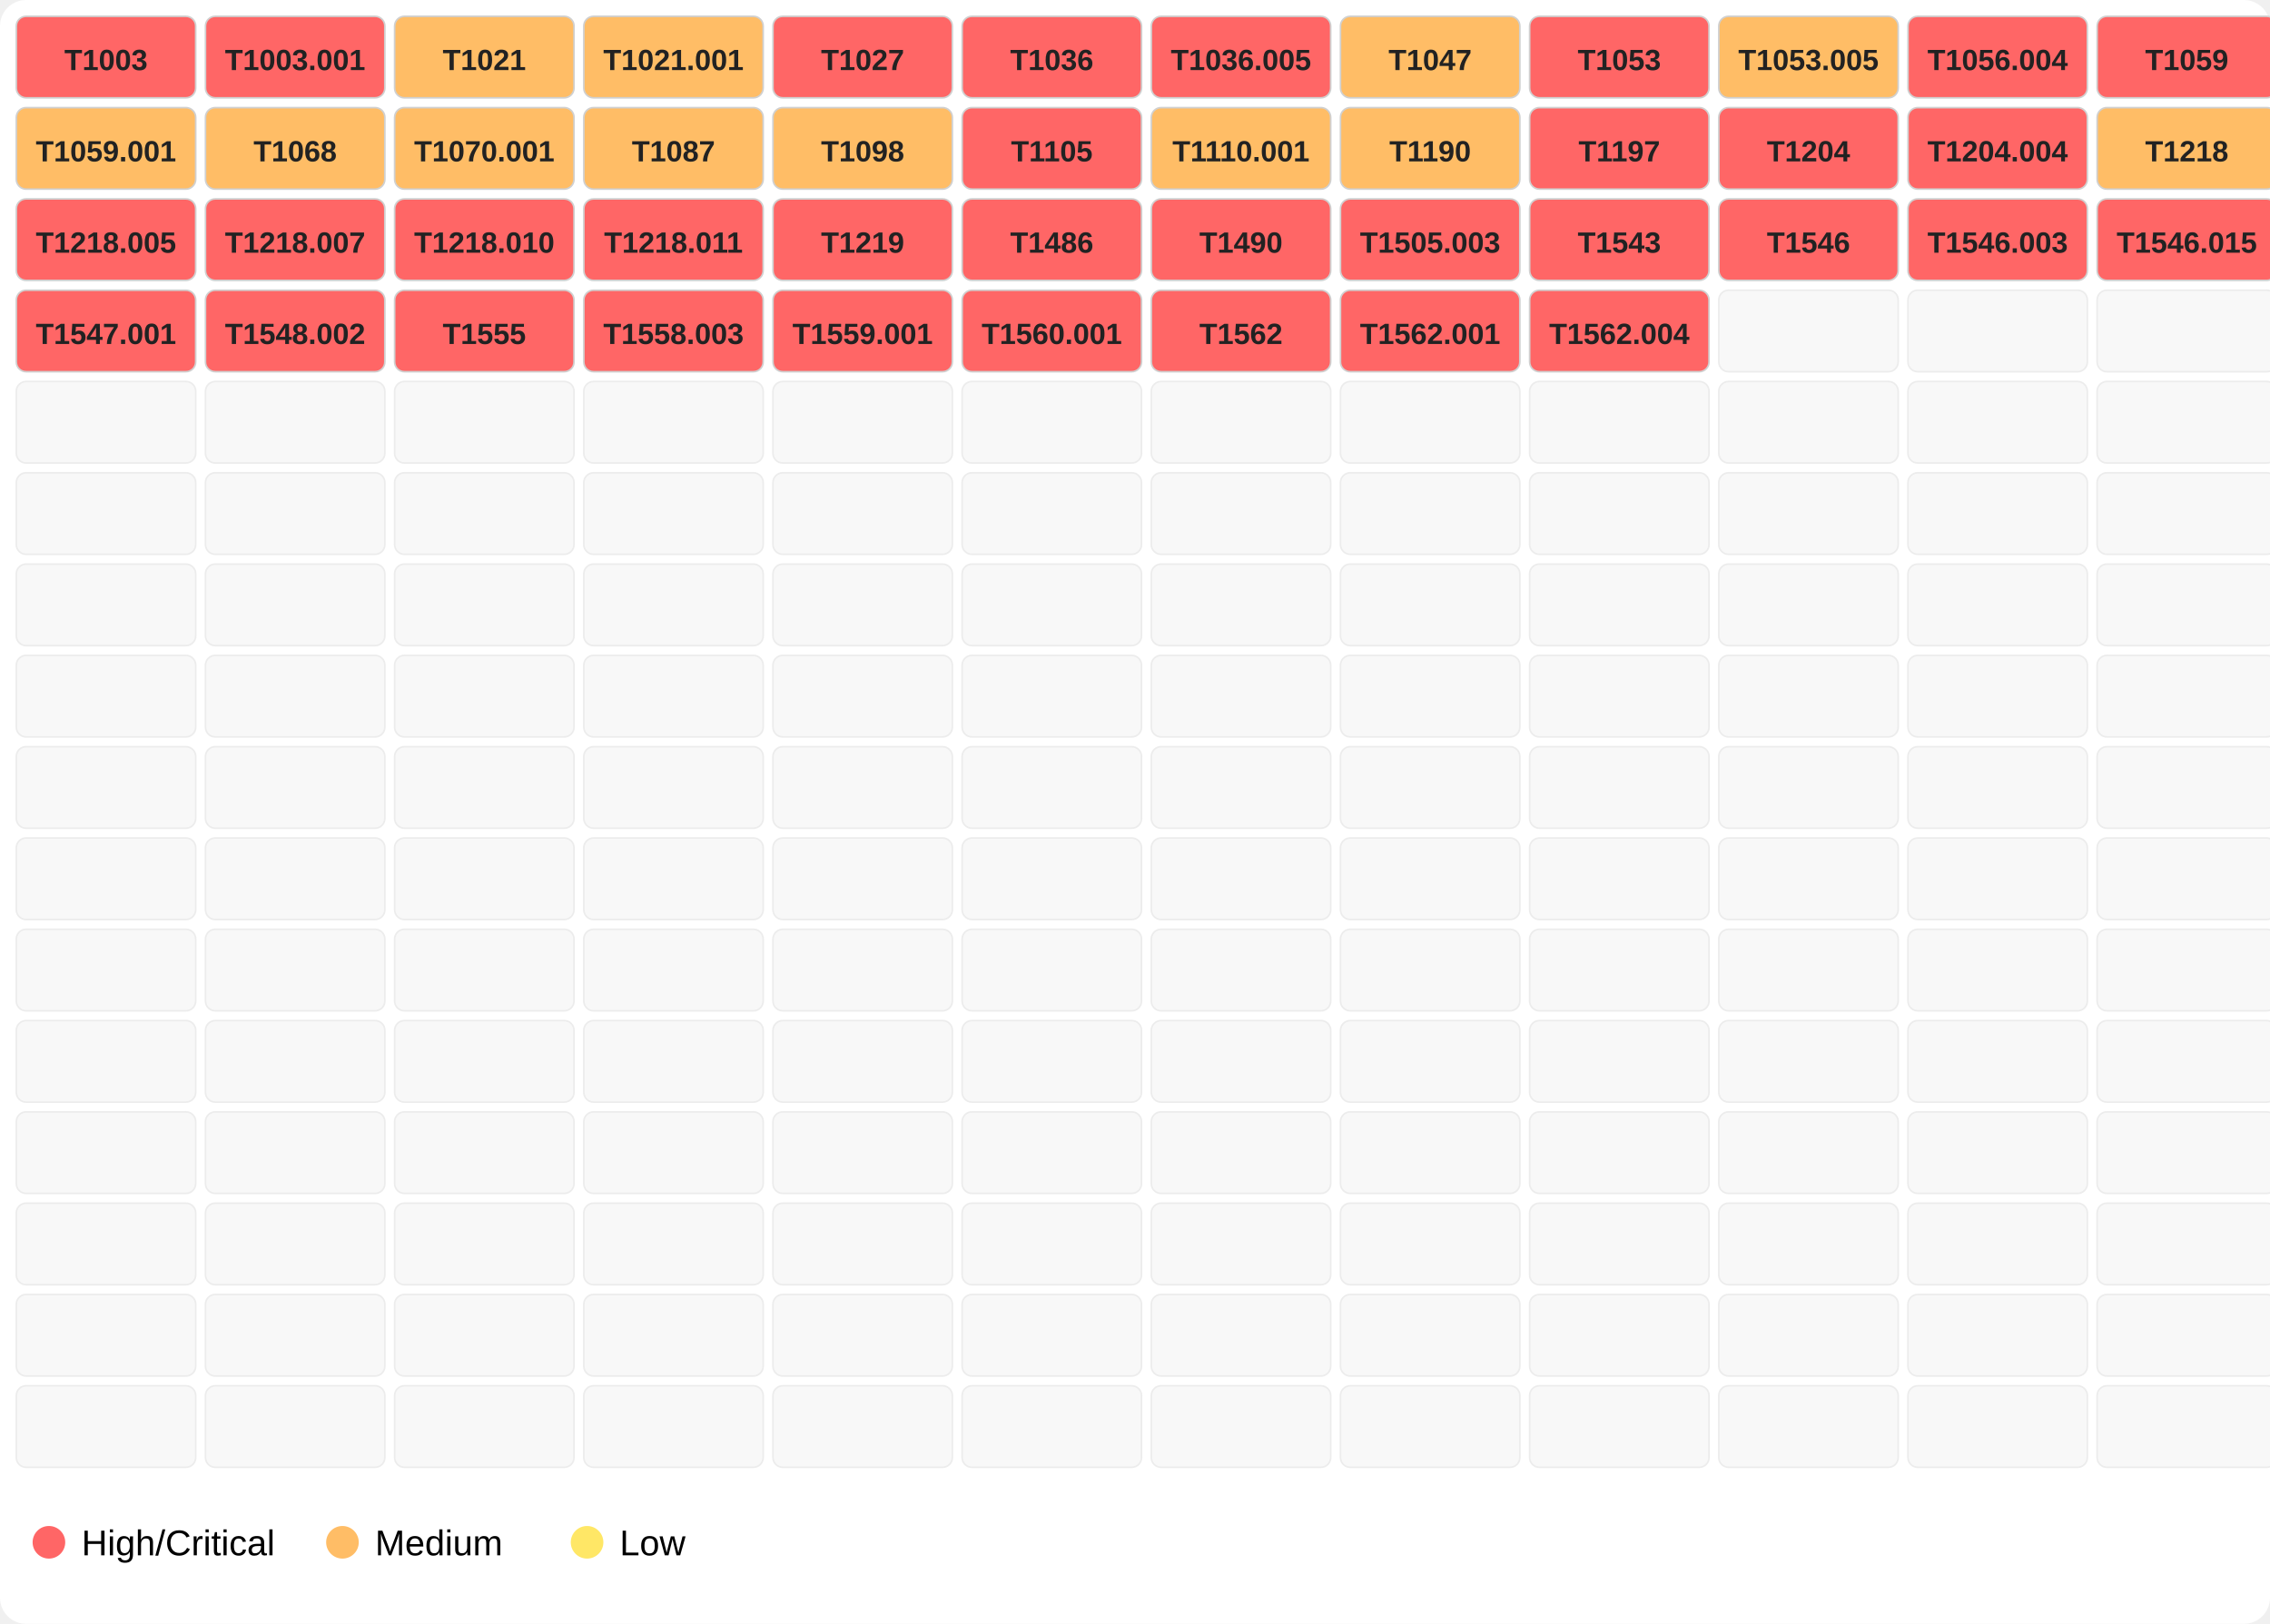
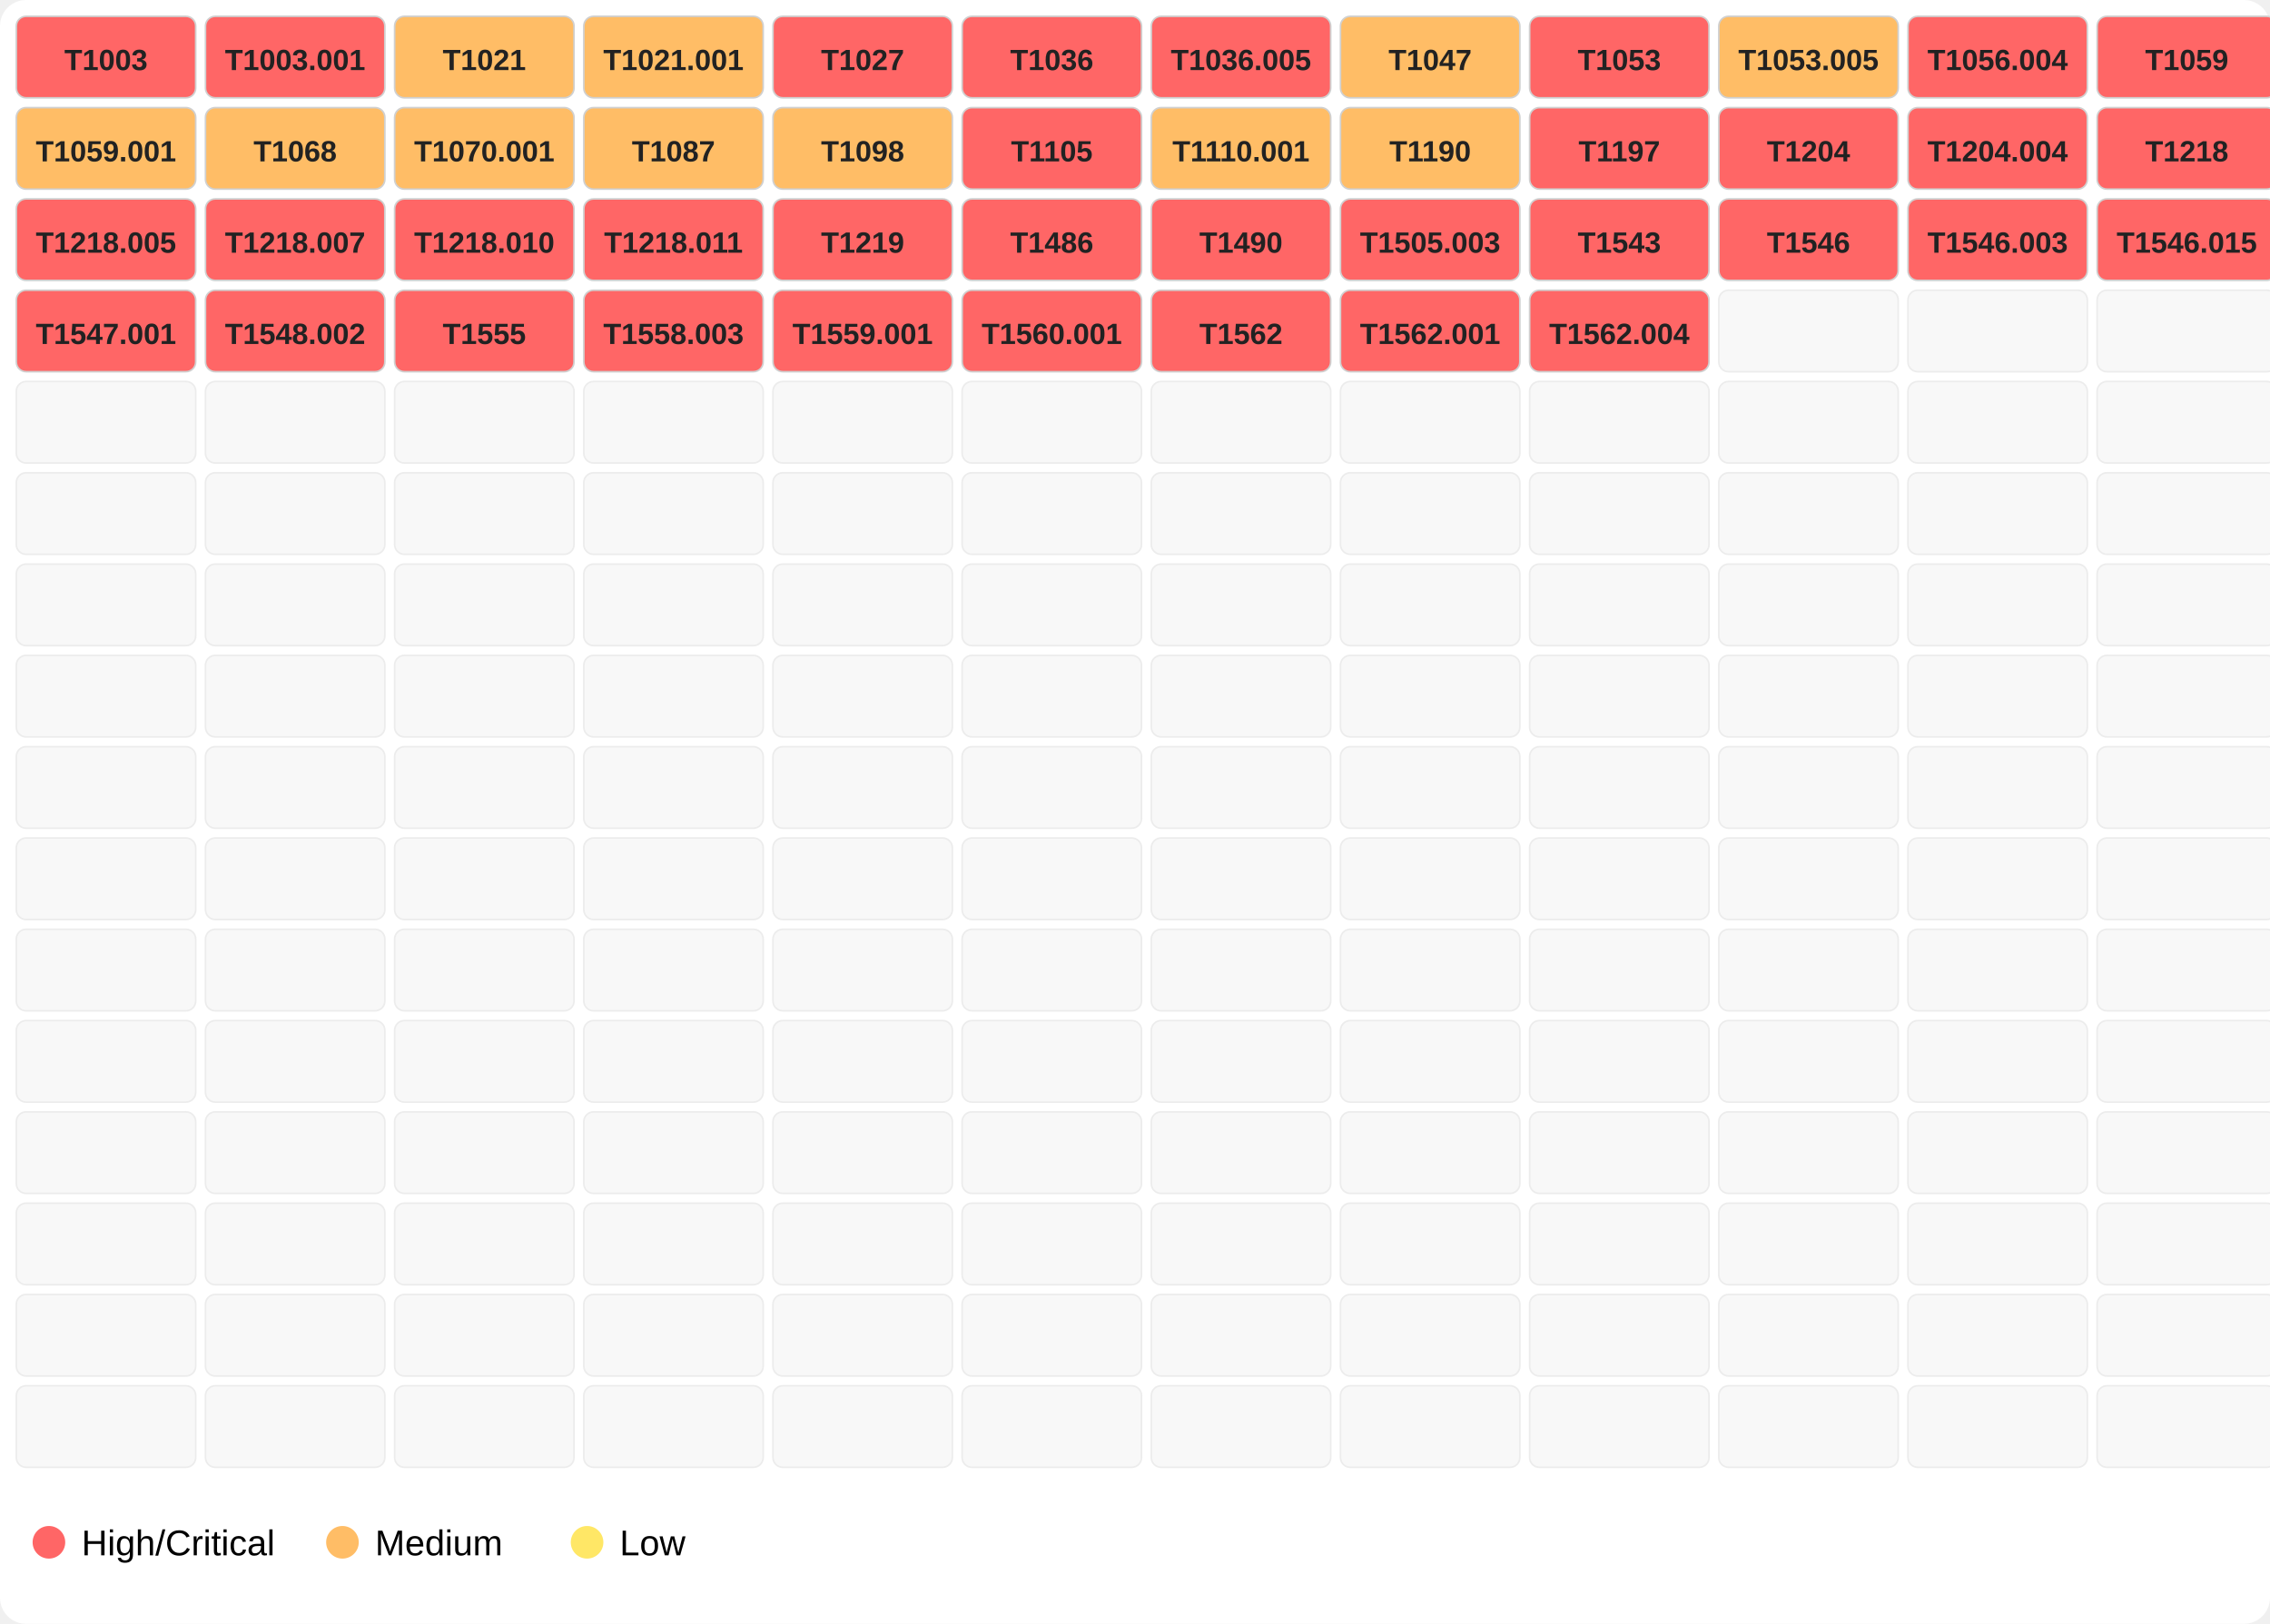
<svg xmlns="http://www.w3.org/2000/svg" width="696" height="498">
  <rect width="100%" height="100%" fill="#ffffff" rx="8" />
  <rect x="5" y="5" width="55" height="25" fill="#ff6666" opacity="1.0" stroke="#d0d0d0" stroke-width="0.5" rx="3" />
  <text x="32.5" y="21.5" font-family="Segoe UI,Arial" font-size="9" text-anchor="middle" font-weight="600" fill="#222">T1003</text>
  <rect x="63" y="5" width="55" height="25" fill="#ff6666" opacity="1.0" stroke="#d0d0d0" stroke-width="0.5" rx="3" />
  <text x="90.5" y="21.5" font-family="Segoe UI,Arial" font-size="9" text-anchor="middle" font-weight="600" fill="#222">T1003.001</text>
  <rect x="121" y="5" width="55" height="25" fill="#ffbd66" opacity="1.0" stroke="#d0d0d0" stroke-width="0.5" rx="3" />
  <text x="148.5" y="21.5" font-family="Segoe UI,Arial" font-size="9" text-anchor="middle" font-weight="600" fill="#222">T1021</text>
  <rect x="179" y="5" width="55" height="25" fill="#ffbd66" opacity="1.0" stroke="#d0d0d0" stroke-width="0.5" rx="3" />
  <text x="206.5" y="21.5" font-family="Segoe UI,Arial" font-size="9" text-anchor="middle" font-weight="600" fill="#222">T1021.001</text>
  <rect x="237" y="5" width="55" height="25" fill="#ff6666" opacity="1.0" stroke="#d0d0d0" stroke-width="0.5" rx="3" />
  <text x="264.5" y="21.5" font-family="Segoe UI,Arial" font-size="9" text-anchor="middle" font-weight="600" fill="#222">T1027</text>
  <rect x="295" y="5" width="55" height="25" fill="#ff6666" opacity="1.0" stroke="#d0d0d0" stroke-width="0.5" rx="3" />
  <text x="322.5" y="21.5" font-family="Segoe UI,Arial" font-size="9" text-anchor="middle" font-weight="600" fill="#222">T1036</text>
  <rect x="353" y="5" width="55" height="25" fill="#ff6666" opacity="1.0" stroke="#d0d0d0" stroke-width="0.5" rx="3" />
  <text x="380.5" y="21.5" font-family="Segoe UI,Arial" font-size="9" text-anchor="middle" font-weight="600" fill="#222">T1036.005</text>
  <rect x="411" y="5" width="55" height="25" fill="#ffbd66" opacity="1.0" stroke="#d0d0d0" stroke-width="0.5" rx="3" />
  <text x="438.5" y="21.5" font-family="Segoe UI,Arial" font-size="9" text-anchor="middle" font-weight="600" fill="#222">T1047</text>
  <rect x="469" y="5" width="55" height="25" fill="#ff6666" opacity="1.0" stroke="#d0d0d0" stroke-width="0.5" rx="3" />
  <text x="496.5" y="21.5" font-family="Segoe UI,Arial" font-size="9" text-anchor="middle" font-weight="600" fill="#222">T1053</text>
  <rect x="527" y="5" width="55" height="25" fill="#ffbd66" opacity="1.0" stroke="#d0d0d0" stroke-width="0.5" rx="3" />
  <text x="554.5" y="21.5" font-family="Segoe UI,Arial" font-size="9" text-anchor="middle" font-weight="600" fill="#222">T1053.005</text>
  <rect x="585" y="5" width="55" height="25" fill="#ff6666" opacity="1.0" stroke="#d0d0d0" stroke-width="0.5" rx="3" />
  <text x="612.5" y="21.5" font-family="Segoe UI,Arial" font-size="9" text-anchor="middle" font-weight="600" fill="#222">T1056.004</text>
  <rect x="643" y="5" width="55" height="25" fill="#ff6666" opacity="1.0" stroke="#d0d0d0" stroke-width="0.5" rx="3" />
  <text x="670.5" y="21.5" font-family="Segoe UI,Arial" font-size="9" text-anchor="middle" font-weight="600" fill="#222">T1059</text>
  <rect x="5" y="33" width="55" height="25" fill="#ffbd66" opacity="1.0" stroke="#d0d0d0" stroke-width="0.5" rx="3" />
  <text x="32.5" y="49.5" font-family="Segoe UI,Arial" font-size="9" text-anchor="middle" font-weight="600" fill="#222">T1059.001</text>
  <rect x="63" y="33" width="55" height="25" fill="#ffbd66" opacity="1.0" stroke="#d0d0d0" stroke-width="0.5" rx="3" />
  <text x="90.5" y="49.5" font-family="Segoe UI,Arial" font-size="9" text-anchor="middle" font-weight="600" fill="#222">T1068</text>
  <rect x="121" y="33" width="55" height="25" fill="#ffbd66" opacity="1.0" stroke="#d0d0d0" stroke-width="0.5" rx="3" />
  <text x="148.5" y="49.5" font-family="Segoe UI,Arial" font-size="9" text-anchor="middle" font-weight="600" fill="#222">T1070.001</text>
  <rect x="179" y="33" width="55" height="25" fill="#ffbd66" opacity="1.0" stroke="#d0d0d0" stroke-width="0.5" rx="3" />
  <text x="206.5" y="49.5" font-family="Segoe UI,Arial" font-size="9" text-anchor="middle" font-weight="600" fill="#222">T1087</text>
  <rect x="237" y="33" width="55" height="25" fill="#ffbd66" opacity="1.0" stroke="#d0d0d0" stroke-width="0.5" rx="3" />
  <text x="264.5" y="49.5" font-family="Segoe UI,Arial" font-size="9" text-anchor="middle" font-weight="600" fill="#222">T1098</text>
  <rect x="295" y="33" width="55" height="25" fill="#ff6666" opacity="1.0" stroke="#d0d0d0" stroke-width="0.5" rx="3" />
  <text x="322.5" y="49.5" font-family="Segoe UI,Arial" font-size="9" text-anchor="middle" font-weight="600" fill="#222">T1105</text>
  <rect x="353" y="33" width="55" height="25" fill="#ffbd66" opacity="1.0" stroke="#d0d0d0" stroke-width="0.5" rx="3" />
  <text x="380.5" y="49.5" font-family="Segoe UI,Arial" font-size="9" text-anchor="middle" font-weight="600" fill="#222">T1110.001</text>
  <rect x="411" y="33" width="55" height="25" fill="#ffbd66" opacity="1.0" stroke="#d0d0d0" stroke-width="0.5" rx="3" />
  <text x="438.5" y="49.5" font-family="Segoe UI,Arial" font-size="9" text-anchor="middle" font-weight="600" fill="#222">T1190</text>
  <rect x="469" y="33" width="55" height="25" fill="#ff6666" opacity="1.0" stroke="#d0d0d0" stroke-width="0.5" rx="3" />
  <text x="496.5" y="49.5" font-family="Segoe UI,Arial" font-size="9" text-anchor="middle" font-weight="600" fill="#222">T1197</text>
  <rect x="527" y="33" width="55" height="25" fill="#ff6666" opacity="1.0" stroke="#d0d0d0" stroke-width="0.5" rx="3" />
  <text x="554.5" y="49.5" font-family="Segoe UI,Arial" font-size="9" text-anchor="middle" font-weight="600" fill="#222">T1204</text>
  <rect x="585" y="33" width="55" height="25" fill="#ff6666" opacity="1.0" stroke="#d0d0d0" stroke-width="0.5" rx="3" />
  <text x="612.5" y="49.5" font-family="Segoe UI,Arial" font-size="9" text-anchor="middle" font-weight="600" fill="#222">T1204.004</text>
-   <rect x="643" y="33" width="55" height="25" fill="#ffbd66" opacity="1.0" stroke="#d0d0d0" stroke-width="0.5" rx="3" />
+   <rect x="643" y="33" width="55" height="25" fill="#ff6666" opacity="1.0" stroke="#d0d0d0" stroke-width="0.5" rx="3" />
  <text x="670.5" y="49.5" font-family="Segoe UI,Arial" font-size="9" text-anchor="middle" font-weight="600" fill="#222">T1218</text>
  <rect x="5" y="61" width="55" height="25" fill="#ff6666" opacity="1.0" stroke="#d0d0d0" stroke-width="0.5" rx="3" />
  <text x="32.5" y="77.5" font-family="Segoe UI,Arial" font-size="9" text-anchor="middle" font-weight="600" fill="#222">T1218.005</text>
  <rect x="63" y="61" width="55" height="25" fill="#ff6666" opacity="1.0" stroke="#d0d0d0" stroke-width="0.5" rx="3" />
  <text x="90.5" y="77.5" font-family="Segoe UI,Arial" font-size="9" text-anchor="middle" font-weight="600" fill="#222">T1218.007</text>
  <rect x="121" y="61" width="55" height="25" fill="#ff6666" opacity="1.0" stroke="#d0d0d0" stroke-width="0.5" rx="3" />
  <text x="148.5" y="77.5" font-family="Segoe UI,Arial" font-size="9" text-anchor="middle" font-weight="600" fill="#222">T1218.010</text>
  <rect x="179" y="61" width="55" height="25" fill="#ff6666" opacity="1.0" stroke="#d0d0d0" stroke-width="0.5" rx="3" />
  <text x="206.5" y="77.5" font-family="Segoe UI,Arial" font-size="9" text-anchor="middle" font-weight="600" fill="#222">T1218.011</text>
  <rect x="237" y="61" width="55" height="25" fill="#ff6666" opacity="1.0" stroke="#d0d0d0" stroke-width="0.5" rx="3" />
  <text x="264.5" y="77.5" font-family="Segoe UI,Arial" font-size="9" text-anchor="middle" font-weight="600" fill="#222">T1219</text>
  <rect x="295" y="61" width="55" height="25" fill="#ff6666" opacity="1.0" stroke="#d0d0d0" stroke-width="0.5" rx="3" />
  <text x="322.5" y="77.5" font-family="Segoe UI,Arial" font-size="9" text-anchor="middle" font-weight="600" fill="#222">T1486</text>
  <rect x="353" y="61" width="55" height="25" fill="#ff6666" opacity="1.0" stroke="#d0d0d0" stroke-width="0.5" rx="3" />
  <text x="380.5" y="77.5" font-family="Segoe UI,Arial" font-size="9" text-anchor="middle" font-weight="600" fill="#222">T1490</text>
  <rect x="411" y="61" width="55" height="25" fill="#ff6666" opacity="1.0" stroke="#d0d0d0" stroke-width="0.5" rx="3" />
  <text x="438.5" y="77.5" font-family="Segoe UI,Arial" font-size="9" text-anchor="middle" font-weight="600" fill="#222">T1505.003</text>
  <rect x="469" y="61" width="55" height="25" fill="#ff6666" opacity="1.0" stroke="#d0d0d0" stroke-width="0.5" rx="3" />
  <text x="496.5" y="77.5" font-family="Segoe UI,Arial" font-size="9" text-anchor="middle" font-weight="600" fill="#222">T1543</text>
  <rect x="527" y="61" width="55" height="25" fill="#ff6666" opacity="1.0" stroke="#d0d0d0" stroke-width="0.5" rx="3" />
  <text x="554.5" y="77.5" font-family="Segoe UI,Arial" font-size="9" text-anchor="middle" font-weight="600" fill="#222">T1546</text>
  <rect x="585" y="61" width="55" height="25" fill="#ff6666" opacity="1.0" stroke="#d0d0d0" stroke-width="0.5" rx="3" />
  <text x="612.5" y="77.5" font-family="Segoe UI,Arial" font-size="9" text-anchor="middle" font-weight="600" fill="#222">T1546.003</text>
  <rect x="643" y="61" width="55" height="25" fill="#ff6666" opacity="1.0" stroke="#d0d0d0" stroke-width="0.5" rx="3" />
  <text x="670.5" y="77.5" font-family="Segoe UI,Arial" font-size="9" text-anchor="middle" font-weight="600" fill="#222">T1546.015</text>
  <rect x="5" y="89" width="55" height="25" fill="#ff6666" opacity="1.0" stroke="#d0d0d0" stroke-width="0.5" rx="3" />
  <text x="32.5" y="105.5" font-family="Segoe UI,Arial" font-size="9" text-anchor="middle" font-weight="600" fill="#222">T1547.001</text>
  <rect x="63" y="89" width="55" height="25" fill="#ff6666" opacity="1.0" stroke="#d0d0d0" stroke-width="0.5" rx="3" />
  <text x="90.5" y="105.5" font-family="Segoe UI,Arial" font-size="9" text-anchor="middle" font-weight="600" fill="#222">T1548.002</text>
  <rect x="121" y="89" width="55" height="25" fill="#ff6666" opacity="1.0" stroke="#d0d0d0" stroke-width="0.5" rx="3" />
  <text x="148.5" y="105.5" font-family="Segoe UI,Arial" font-size="9" text-anchor="middle" font-weight="600" fill="#222">T1555</text>
  <rect x="179" y="89" width="55" height="25" fill="#ff6666" opacity="1.0" stroke="#d0d0d0" stroke-width="0.5" rx="3" />
  <text x="206.5" y="105.5" font-family="Segoe UI,Arial" font-size="9" text-anchor="middle" font-weight="600" fill="#222">T1558.003</text>
  <rect x="237" y="89" width="55" height="25" fill="#ff6666" opacity="1.0" stroke="#d0d0d0" stroke-width="0.5" rx="3" />
  <text x="264.5" y="105.5" font-family="Segoe UI,Arial" font-size="9" text-anchor="middle" font-weight="600" fill="#222">T1559.001</text>
  <rect x="295" y="89" width="55" height="25" fill="#ff6666" opacity="1.0" stroke="#d0d0d0" stroke-width="0.5" rx="3" />
  <text x="322.5" y="105.5" font-family="Segoe UI,Arial" font-size="9" text-anchor="middle" font-weight="600" fill="#222">T1560.001</text>
  <rect x="353" y="89" width="55" height="25" fill="#ff6666" opacity="1.0" stroke="#d0d0d0" stroke-width="0.5" rx="3" />
  <text x="380.5" y="105.5" font-family="Segoe UI,Arial" font-size="9" text-anchor="middle" font-weight="600" fill="#222">T1562</text>
  <rect x="411" y="89" width="55" height="25" fill="#ff6666" opacity="1.0" stroke="#d0d0d0" stroke-width="0.5" rx="3" />
  <text x="438.5" y="105.5" font-family="Segoe UI,Arial" font-size="9" text-anchor="middle" font-weight="600" fill="#222">T1562.001</text>
  <rect x="469" y="89" width="55" height="25" fill="#ff6666" opacity="1.0" stroke="#d0d0d0" stroke-width="0.5" rx="3" />
  <text x="496.5" y="105.5" font-family="Segoe UI,Arial" font-size="9" text-anchor="middle" font-weight="600" fill="#222">T1562.004</text>
  <rect x="527" y="89" width="55" height="25" fill="#eeeeee" opacity="0.4" stroke="#d0d0d0" stroke-width="0.5" rx="3" />
  <rect x="585" y="89" width="55" height="25" fill="#eeeeee" opacity="0.4" stroke="#d0d0d0" stroke-width="0.5" rx="3" />
  <rect x="643" y="89" width="55" height="25" fill="#eeeeee" opacity="0.4" stroke="#d0d0d0" stroke-width="0.5" rx="3" />
  <rect x="5" y="117" width="55" height="25" fill="#eeeeee" opacity="0.4" stroke="#d0d0d0" stroke-width="0.5" rx="3" />
  <rect x="63" y="117" width="55" height="25" fill="#eeeeee" opacity="0.4" stroke="#d0d0d0" stroke-width="0.5" rx="3" />
  <rect x="121" y="117" width="55" height="25" fill="#eeeeee" opacity="0.4" stroke="#d0d0d0" stroke-width="0.5" rx="3" />
  <rect x="179" y="117" width="55" height="25" fill="#eeeeee" opacity="0.4" stroke="#d0d0d0" stroke-width="0.5" rx="3" />
  <rect x="237" y="117" width="55" height="25" fill="#eeeeee" opacity="0.4" stroke="#d0d0d0" stroke-width="0.5" rx="3" />
  <rect x="295" y="117" width="55" height="25" fill="#eeeeee" opacity="0.4" stroke="#d0d0d0" stroke-width="0.5" rx="3" />
  <rect x="353" y="117" width="55" height="25" fill="#eeeeee" opacity="0.4" stroke="#d0d0d0" stroke-width="0.5" rx="3" />
  <rect x="411" y="117" width="55" height="25" fill="#eeeeee" opacity="0.4" stroke="#d0d0d0" stroke-width="0.5" rx="3" />
  <rect x="469" y="117" width="55" height="25" fill="#eeeeee" opacity="0.4" stroke="#d0d0d0" stroke-width="0.5" rx="3" />
  <rect x="527" y="117" width="55" height="25" fill="#eeeeee" opacity="0.4" stroke="#d0d0d0" stroke-width="0.5" rx="3" />
  <rect x="585" y="117" width="55" height="25" fill="#eeeeee" opacity="0.4" stroke="#d0d0d0" stroke-width="0.5" rx="3" />
  <rect x="643" y="117" width="55" height="25" fill="#eeeeee" opacity="0.4" stroke="#d0d0d0" stroke-width="0.5" rx="3" />
  <rect x="5" y="145" width="55" height="25" fill="#eeeeee" opacity="0.4" stroke="#d0d0d0" stroke-width="0.5" rx="3" />
  <rect x="63" y="145" width="55" height="25" fill="#eeeeee" opacity="0.4" stroke="#d0d0d0" stroke-width="0.5" rx="3" />
  <rect x="121" y="145" width="55" height="25" fill="#eeeeee" opacity="0.4" stroke="#d0d0d0" stroke-width="0.5" rx="3" />
  <rect x="179" y="145" width="55" height="25" fill="#eeeeee" opacity="0.4" stroke="#d0d0d0" stroke-width="0.5" rx="3" />
  <rect x="237" y="145" width="55" height="25" fill="#eeeeee" opacity="0.4" stroke="#d0d0d0" stroke-width="0.5" rx="3" />
  <rect x="295" y="145" width="55" height="25" fill="#eeeeee" opacity="0.4" stroke="#d0d0d0" stroke-width="0.5" rx="3" />
  <rect x="353" y="145" width="55" height="25" fill="#eeeeee" opacity="0.4" stroke="#d0d0d0" stroke-width="0.5" rx="3" />
  <rect x="411" y="145" width="55" height="25" fill="#eeeeee" opacity="0.4" stroke="#d0d0d0" stroke-width="0.5" rx="3" />
  <rect x="469" y="145" width="55" height="25" fill="#eeeeee" opacity="0.4" stroke="#d0d0d0" stroke-width="0.5" rx="3" />
  <rect x="527" y="145" width="55" height="25" fill="#eeeeee" opacity="0.4" stroke="#d0d0d0" stroke-width="0.5" rx="3" />
  <rect x="585" y="145" width="55" height="25" fill="#eeeeee" opacity="0.4" stroke="#d0d0d0" stroke-width="0.5" rx="3" />
  <rect x="643" y="145" width="55" height="25" fill="#eeeeee" opacity="0.4" stroke="#d0d0d0" stroke-width="0.5" rx="3" />
  <rect x="5" y="173" width="55" height="25" fill="#eeeeee" opacity="0.4" stroke="#d0d0d0" stroke-width="0.5" rx="3" />
  <rect x="63" y="173" width="55" height="25" fill="#eeeeee" opacity="0.4" stroke="#d0d0d0" stroke-width="0.5" rx="3" />
  <rect x="121" y="173" width="55" height="25" fill="#eeeeee" opacity="0.4" stroke="#d0d0d0" stroke-width="0.5" rx="3" />
  <rect x="179" y="173" width="55" height="25" fill="#eeeeee" opacity="0.4" stroke="#d0d0d0" stroke-width="0.5" rx="3" />
  <rect x="237" y="173" width="55" height="25" fill="#eeeeee" opacity="0.4" stroke="#d0d0d0" stroke-width="0.5" rx="3" />
  <rect x="295" y="173" width="55" height="25" fill="#eeeeee" opacity="0.4" stroke="#d0d0d0" stroke-width="0.5" rx="3" />
  <rect x="353" y="173" width="55" height="25" fill="#eeeeee" opacity="0.4" stroke="#d0d0d0" stroke-width="0.5" rx="3" />
  <rect x="411" y="173" width="55" height="25" fill="#eeeeee" opacity="0.4" stroke="#d0d0d0" stroke-width="0.5" rx="3" />
  <rect x="469" y="173" width="55" height="25" fill="#eeeeee" opacity="0.4" stroke="#d0d0d0" stroke-width="0.5" rx="3" />
  <rect x="527" y="173" width="55" height="25" fill="#eeeeee" opacity="0.4" stroke="#d0d0d0" stroke-width="0.5" rx="3" />
  <rect x="585" y="173" width="55" height="25" fill="#eeeeee" opacity="0.4" stroke="#d0d0d0" stroke-width="0.5" rx="3" />
  <rect x="643" y="173" width="55" height="25" fill="#eeeeee" opacity="0.4" stroke="#d0d0d0" stroke-width="0.5" rx="3" />
  <rect x="5" y="201" width="55" height="25" fill="#eeeeee" opacity="0.4" stroke="#d0d0d0" stroke-width="0.5" rx="3" />
  <rect x="63" y="201" width="55" height="25" fill="#eeeeee" opacity="0.4" stroke="#d0d0d0" stroke-width="0.5" rx="3" />
  <rect x="121" y="201" width="55" height="25" fill="#eeeeee" opacity="0.4" stroke="#d0d0d0" stroke-width="0.5" rx="3" />
  <rect x="179" y="201" width="55" height="25" fill="#eeeeee" opacity="0.4" stroke="#d0d0d0" stroke-width="0.5" rx="3" />
  <rect x="237" y="201" width="55" height="25" fill="#eeeeee" opacity="0.4" stroke="#d0d0d0" stroke-width="0.5" rx="3" />
  <rect x="295" y="201" width="55" height="25" fill="#eeeeee" opacity="0.4" stroke="#d0d0d0" stroke-width="0.5" rx="3" />
  <rect x="353" y="201" width="55" height="25" fill="#eeeeee" opacity="0.4" stroke="#d0d0d0" stroke-width="0.5" rx="3" />
  <rect x="411" y="201" width="55" height="25" fill="#eeeeee" opacity="0.4" stroke="#d0d0d0" stroke-width="0.5" rx="3" />
  <rect x="469" y="201" width="55" height="25" fill="#eeeeee" opacity="0.4" stroke="#d0d0d0" stroke-width="0.5" rx="3" />
  <rect x="527" y="201" width="55" height="25" fill="#eeeeee" opacity="0.4" stroke="#d0d0d0" stroke-width="0.5" rx="3" />
  <rect x="585" y="201" width="55" height="25" fill="#eeeeee" opacity="0.4" stroke="#d0d0d0" stroke-width="0.5" rx="3" />
  <rect x="643" y="201" width="55" height="25" fill="#eeeeee" opacity="0.4" stroke="#d0d0d0" stroke-width="0.5" rx="3" />
  <rect x="5" y="229" width="55" height="25" fill="#eeeeee" opacity="0.4" stroke="#d0d0d0" stroke-width="0.5" rx="3" />
  <rect x="63" y="229" width="55" height="25" fill="#eeeeee" opacity="0.4" stroke="#d0d0d0" stroke-width="0.5" rx="3" />
  <rect x="121" y="229" width="55" height="25" fill="#eeeeee" opacity="0.4" stroke="#d0d0d0" stroke-width="0.5" rx="3" />
  <rect x="179" y="229" width="55" height="25" fill="#eeeeee" opacity="0.4" stroke="#d0d0d0" stroke-width="0.5" rx="3" />
  <rect x="237" y="229" width="55" height="25" fill="#eeeeee" opacity="0.4" stroke="#d0d0d0" stroke-width="0.5" rx="3" />
  <rect x="295" y="229" width="55" height="25" fill="#eeeeee" opacity="0.4" stroke="#d0d0d0" stroke-width="0.5" rx="3" />
  <rect x="353" y="229" width="55" height="25" fill="#eeeeee" opacity="0.4" stroke="#d0d0d0" stroke-width="0.5" rx="3" />
  <rect x="411" y="229" width="55" height="25" fill="#eeeeee" opacity="0.4" stroke="#d0d0d0" stroke-width="0.5" rx="3" />
  <rect x="469" y="229" width="55" height="25" fill="#eeeeee" opacity="0.4" stroke="#d0d0d0" stroke-width="0.5" rx="3" />
  <rect x="527" y="229" width="55" height="25" fill="#eeeeee" opacity="0.4" stroke="#d0d0d0" stroke-width="0.5" rx="3" />
  <rect x="585" y="229" width="55" height="25" fill="#eeeeee" opacity="0.4" stroke="#d0d0d0" stroke-width="0.5" rx="3" />
  <rect x="643" y="229" width="55" height="25" fill="#eeeeee" opacity="0.4" stroke="#d0d0d0" stroke-width="0.5" rx="3" />
  <rect x="5" y="257" width="55" height="25" fill="#eeeeee" opacity="0.4" stroke="#d0d0d0" stroke-width="0.5" rx="3" />
  <rect x="63" y="257" width="55" height="25" fill="#eeeeee" opacity="0.4" stroke="#d0d0d0" stroke-width="0.5" rx="3" />
  <rect x="121" y="257" width="55" height="25" fill="#eeeeee" opacity="0.4" stroke="#d0d0d0" stroke-width="0.5" rx="3" />
  <rect x="179" y="257" width="55" height="25" fill="#eeeeee" opacity="0.4" stroke="#d0d0d0" stroke-width="0.5" rx="3" />
  <rect x="237" y="257" width="55" height="25" fill="#eeeeee" opacity="0.4" stroke="#d0d0d0" stroke-width="0.5" rx="3" />
  <rect x="295" y="257" width="55" height="25" fill="#eeeeee" opacity="0.4" stroke="#d0d0d0" stroke-width="0.5" rx="3" />
  <rect x="353" y="257" width="55" height="25" fill="#eeeeee" opacity="0.4" stroke="#d0d0d0" stroke-width="0.5" rx="3" />
  <rect x="411" y="257" width="55" height="25" fill="#eeeeee" opacity="0.4" stroke="#d0d0d0" stroke-width="0.5" rx="3" />
  <rect x="469" y="257" width="55" height="25" fill="#eeeeee" opacity="0.4" stroke="#d0d0d0" stroke-width="0.5" rx="3" />
  <rect x="527" y="257" width="55" height="25" fill="#eeeeee" opacity="0.4" stroke="#d0d0d0" stroke-width="0.5" rx="3" />
  <rect x="585" y="257" width="55" height="25" fill="#eeeeee" opacity="0.4" stroke="#d0d0d0" stroke-width="0.5" rx="3" />
  <rect x="643" y="257" width="55" height="25" fill="#eeeeee" opacity="0.4" stroke="#d0d0d0" stroke-width="0.5" rx="3" />
  <rect x="5" y="285" width="55" height="25" fill="#eeeeee" opacity="0.4" stroke="#d0d0d0" stroke-width="0.5" rx="3" />
  <rect x="63" y="285" width="55" height="25" fill="#eeeeee" opacity="0.4" stroke="#d0d0d0" stroke-width="0.5" rx="3" />
  <rect x="121" y="285" width="55" height="25" fill="#eeeeee" opacity="0.4" stroke="#d0d0d0" stroke-width="0.5" rx="3" />
  <rect x="179" y="285" width="55" height="25" fill="#eeeeee" opacity="0.4" stroke="#d0d0d0" stroke-width="0.5" rx="3" />
  <rect x="237" y="285" width="55" height="25" fill="#eeeeee" opacity="0.4" stroke="#d0d0d0" stroke-width="0.5" rx="3" />
  <rect x="295" y="285" width="55" height="25" fill="#eeeeee" opacity="0.4" stroke="#d0d0d0" stroke-width="0.5" rx="3" />
  <rect x="353" y="285" width="55" height="25" fill="#eeeeee" opacity="0.4" stroke="#d0d0d0" stroke-width="0.5" rx="3" />
  <rect x="411" y="285" width="55" height="25" fill="#eeeeee" opacity="0.4" stroke="#d0d0d0" stroke-width="0.5" rx="3" />
  <rect x="469" y="285" width="55" height="25" fill="#eeeeee" opacity="0.4" stroke="#d0d0d0" stroke-width="0.5" rx="3" />
  <rect x="527" y="285" width="55" height="25" fill="#eeeeee" opacity="0.4" stroke="#d0d0d0" stroke-width="0.5" rx="3" />
  <rect x="585" y="285" width="55" height="25" fill="#eeeeee" opacity="0.4" stroke="#d0d0d0" stroke-width="0.5" rx="3" />
  <rect x="643" y="285" width="55" height="25" fill="#eeeeee" opacity="0.4" stroke="#d0d0d0" stroke-width="0.5" rx="3" />
  <rect x="5" y="313" width="55" height="25" fill="#eeeeee" opacity="0.4" stroke="#d0d0d0" stroke-width="0.5" rx="3" />
  <rect x="63" y="313" width="55" height="25" fill="#eeeeee" opacity="0.4" stroke="#d0d0d0" stroke-width="0.5" rx="3" />
  <rect x="121" y="313" width="55" height="25" fill="#eeeeee" opacity="0.4" stroke="#d0d0d0" stroke-width="0.5" rx="3" />
  <rect x="179" y="313" width="55" height="25" fill="#eeeeee" opacity="0.4" stroke="#d0d0d0" stroke-width="0.5" rx="3" />
  <rect x="237" y="313" width="55" height="25" fill="#eeeeee" opacity="0.4" stroke="#d0d0d0" stroke-width="0.5" rx="3" />
  <rect x="295" y="313" width="55" height="25" fill="#eeeeee" opacity="0.4" stroke="#d0d0d0" stroke-width="0.5" rx="3" />
  <rect x="353" y="313" width="55" height="25" fill="#eeeeee" opacity="0.4" stroke="#d0d0d0" stroke-width="0.5" rx="3" />
  <rect x="411" y="313" width="55" height="25" fill="#eeeeee" opacity="0.4" stroke="#d0d0d0" stroke-width="0.5" rx="3" />
  <rect x="469" y="313" width="55" height="25" fill="#eeeeee" opacity="0.4" stroke="#d0d0d0" stroke-width="0.5" rx="3" />
  <rect x="527" y="313" width="55" height="25" fill="#eeeeee" opacity="0.4" stroke="#d0d0d0" stroke-width="0.5" rx="3" />
  <rect x="585" y="313" width="55" height="25" fill="#eeeeee" opacity="0.4" stroke="#d0d0d0" stroke-width="0.5" rx="3" />
  <rect x="643" y="313" width="55" height="25" fill="#eeeeee" opacity="0.4" stroke="#d0d0d0" stroke-width="0.5" rx="3" />
  <rect x="5" y="341" width="55" height="25" fill="#eeeeee" opacity="0.4" stroke="#d0d0d0" stroke-width="0.5" rx="3" />
  <rect x="63" y="341" width="55" height="25" fill="#eeeeee" opacity="0.4" stroke="#d0d0d0" stroke-width="0.5" rx="3" />
  <rect x="121" y="341" width="55" height="25" fill="#eeeeee" opacity="0.4" stroke="#d0d0d0" stroke-width="0.5" rx="3" />
  <rect x="179" y="341" width="55" height="25" fill="#eeeeee" opacity="0.4" stroke="#d0d0d0" stroke-width="0.5" rx="3" />
  <rect x="237" y="341" width="55" height="25" fill="#eeeeee" opacity="0.4" stroke="#d0d0d0" stroke-width="0.5" rx="3" />
  <rect x="295" y="341" width="55" height="25" fill="#eeeeee" opacity="0.4" stroke="#d0d0d0" stroke-width="0.5" rx="3" />
  <rect x="353" y="341" width="55" height="25" fill="#eeeeee" opacity="0.4" stroke="#d0d0d0" stroke-width="0.5" rx="3" />
  <rect x="411" y="341" width="55" height="25" fill="#eeeeee" opacity="0.4" stroke="#d0d0d0" stroke-width="0.5" rx="3" />
  <rect x="469" y="341" width="55" height="25" fill="#eeeeee" opacity="0.4" stroke="#d0d0d0" stroke-width="0.5" rx="3" />
  <rect x="527" y="341" width="55" height="25" fill="#eeeeee" opacity="0.4" stroke="#d0d0d0" stroke-width="0.5" rx="3" />
  <rect x="585" y="341" width="55" height="25" fill="#eeeeee" opacity="0.4" stroke="#d0d0d0" stroke-width="0.5" rx="3" />
  <rect x="643" y="341" width="55" height="25" fill="#eeeeee" opacity="0.4" stroke="#d0d0d0" stroke-width="0.5" rx="3" />
  <rect x="5" y="369" width="55" height="25" fill="#eeeeee" opacity="0.4" stroke="#d0d0d0" stroke-width="0.5" rx="3" />
  <rect x="63" y="369" width="55" height="25" fill="#eeeeee" opacity="0.4" stroke="#d0d0d0" stroke-width="0.5" rx="3" />
  <rect x="121" y="369" width="55" height="25" fill="#eeeeee" opacity="0.4" stroke="#d0d0d0" stroke-width="0.5" rx="3" />
  <rect x="179" y="369" width="55" height="25" fill="#eeeeee" opacity="0.4" stroke="#d0d0d0" stroke-width="0.5" rx="3" />
  <rect x="237" y="369" width="55" height="25" fill="#eeeeee" opacity="0.4" stroke="#d0d0d0" stroke-width="0.5" rx="3" />
  <rect x="295" y="369" width="55" height="25" fill="#eeeeee" opacity="0.4" stroke="#d0d0d0" stroke-width="0.5" rx="3" />
  <rect x="353" y="369" width="55" height="25" fill="#eeeeee" opacity="0.4" stroke="#d0d0d0" stroke-width="0.5" rx="3" />
  <rect x="411" y="369" width="55" height="25" fill="#eeeeee" opacity="0.4" stroke="#d0d0d0" stroke-width="0.5" rx="3" />
  <rect x="469" y="369" width="55" height="25" fill="#eeeeee" opacity="0.4" stroke="#d0d0d0" stroke-width="0.5" rx="3" />
  <rect x="527" y="369" width="55" height="25" fill="#eeeeee" opacity="0.4" stroke="#d0d0d0" stroke-width="0.5" rx="3" />
  <rect x="585" y="369" width="55" height="25" fill="#eeeeee" opacity="0.4" stroke="#d0d0d0" stroke-width="0.5" rx="3" />
  <rect x="643" y="369" width="55" height="25" fill="#eeeeee" opacity="0.4" stroke="#d0d0d0" stroke-width="0.5" rx="3" />
  <rect x="5" y="397" width="55" height="25" fill="#eeeeee" opacity="0.4" stroke="#d0d0d0" stroke-width="0.5" rx="3" />
  <rect x="63" y="397" width="55" height="25" fill="#eeeeee" opacity="0.4" stroke="#d0d0d0" stroke-width="0.5" rx="3" />
  <rect x="121" y="397" width="55" height="25" fill="#eeeeee" opacity="0.4" stroke="#d0d0d0" stroke-width="0.5" rx="3" />
  <rect x="179" y="397" width="55" height="25" fill="#eeeeee" opacity="0.4" stroke="#d0d0d0" stroke-width="0.5" rx="3" />
  <rect x="237" y="397" width="55" height="25" fill="#eeeeee" opacity="0.4" stroke="#d0d0d0" stroke-width="0.5" rx="3" />
  <rect x="295" y="397" width="55" height="25" fill="#eeeeee" opacity="0.4" stroke="#d0d0d0" stroke-width="0.5" rx="3" />
  <rect x="353" y="397" width="55" height="25" fill="#eeeeee" opacity="0.4" stroke="#d0d0d0" stroke-width="0.5" rx="3" />
  <rect x="411" y="397" width="55" height="25" fill="#eeeeee" opacity="0.4" stroke="#d0d0d0" stroke-width="0.5" rx="3" />
  <rect x="469" y="397" width="55" height="25" fill="#eeeeee" opacity="0.4" stroke="#d0d0d0" stroke-width="0.5" rx="3" />
  <rect x="527" y="397" width="55" height="25" fill="#eeeeee" opacity="0.4" stroke="#d0d0d0" stroke-width="0.5" rx="3" />
  <rect x="585" y="397" width="55" height="25" fill="#eeeeee" opacity="0.4" stroke="#d0d0d0" stroke-width="0.5" rx="3" />
  <rect x="643" y="397" width="55" height="25" fill="#eeeeee" opacity="0.4" stroke="#d0d0d0" stroke-width="0.5" rx="3" />
  <rect x="5" y="425" width="55" height="25" fill="#eeeeee" opacity="0.4" stroke="#d0d0d0" stroke-width="0.5" rx="3" />
  <rect x="63" y="425" width="55" height="25" fill="#eeeeee" opacity="0.4" stroke="#d0d0d0" stroke-width="0.5" rx="3" />
  <rect x="121" y="425" width="55" height="25" fill="#eeeeee" opacity="0.4" stroke="#d0d0d0" stroke-width="0.5" rx="3" />
  <rect x="179" y="425" width="55" height="25" fill="#eeeeee" opacity="0.4" stroke="#d0d0d0" stroke-width="0.5" rx="3" />
  <rect x="237" y="425" width="55" height="25" fill="#eeeeee" opacity="0.4" stroke="#d0d0d0" stroke-width="0.5" rx="3" />
  <rect x="295" y="425" width="55" height="25" fill="#eeeeee" opacity="0.4" stroke="#d0d0d0" stroke-width="0.5" rx="3" />
  <rect x="353" y="425" width="55" height="25" fill="#eeeeee" opacity="0.4" stroke="#d0d0d0" stroke-width="0.5" rx="3" />
  <rect x="411" y="425" width="55" height="25" fill="#eeeeee" opacity="0.4" stroke="#d0d0d0" stroke-width="0.5" rx="3" />
  <rect x="469" y="425" width="55" height="25" fill="#eeeeee" opacity="0.4" stroke="#d0d0d0" stroke-width="0.5" rx="3" />
  <rect x="527" y="425" width="55" height="25" fill="#eeeeee" opacity="0.4" stroke="#d0d0d0" stroke-width="0.5" rx="3" />
  <rect x="585" y="425" width="55" height="25" fill="#eeeeee" opacity="0.4" stroke="#d0d0d0" stroke-width="0.5" rx="3" />
  <rect x="643" y="425" width="55" height="25" fill="#eeeeee" opacity="0.4" stroke="#d0d0d0" stroke-width="0.5" rx="3" />
  <g transform="translate(10, 468)">
    <circle cx="5" cy="5" r="5" fill="#ff6666" />
    <text x="15" y="9" font-family="Arial" font-size="11">High/Critical</text>
    <circle cx="95" cy="5" r="5" fill="#ffbd66" />
    <text x="105" y="9" font-family="Arial" font-size="11">Medium</text>
    <circle cx="170" cy="5" r="5" fill="#ffe766" />
    <text x="180" y="9" font-family="Arial" font-size="11">Low</text>
  </g>
</svg>
